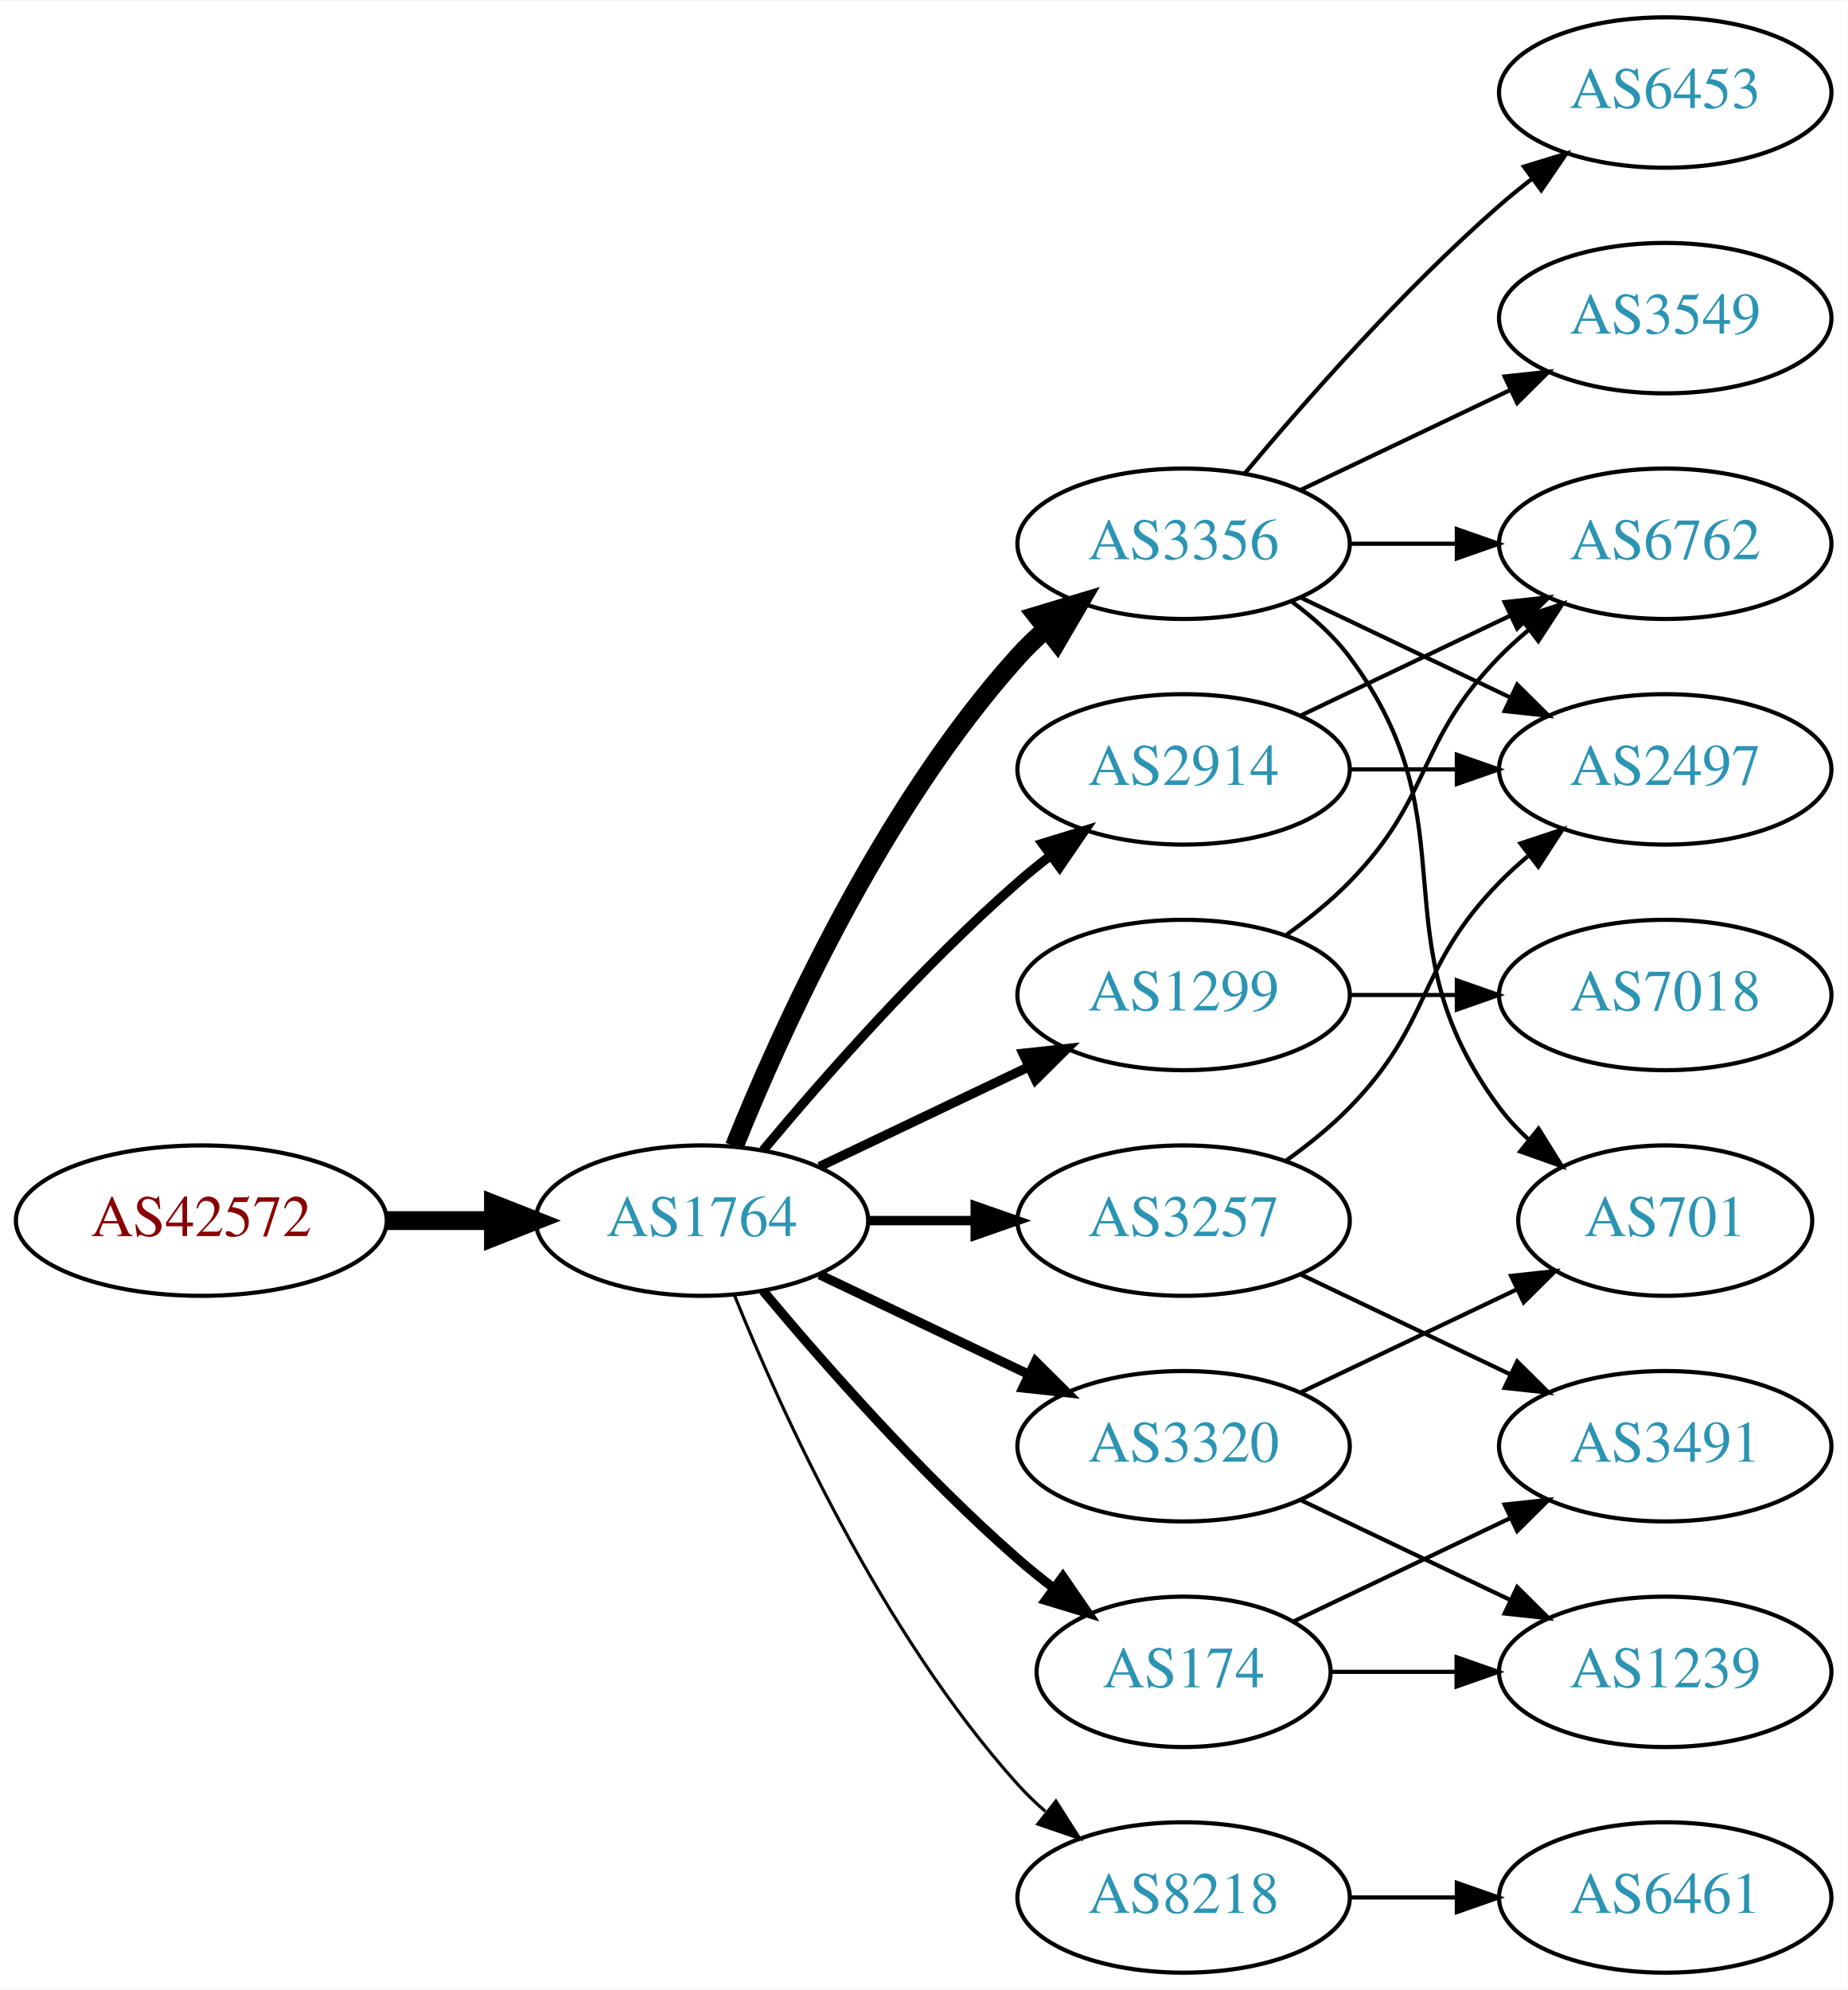
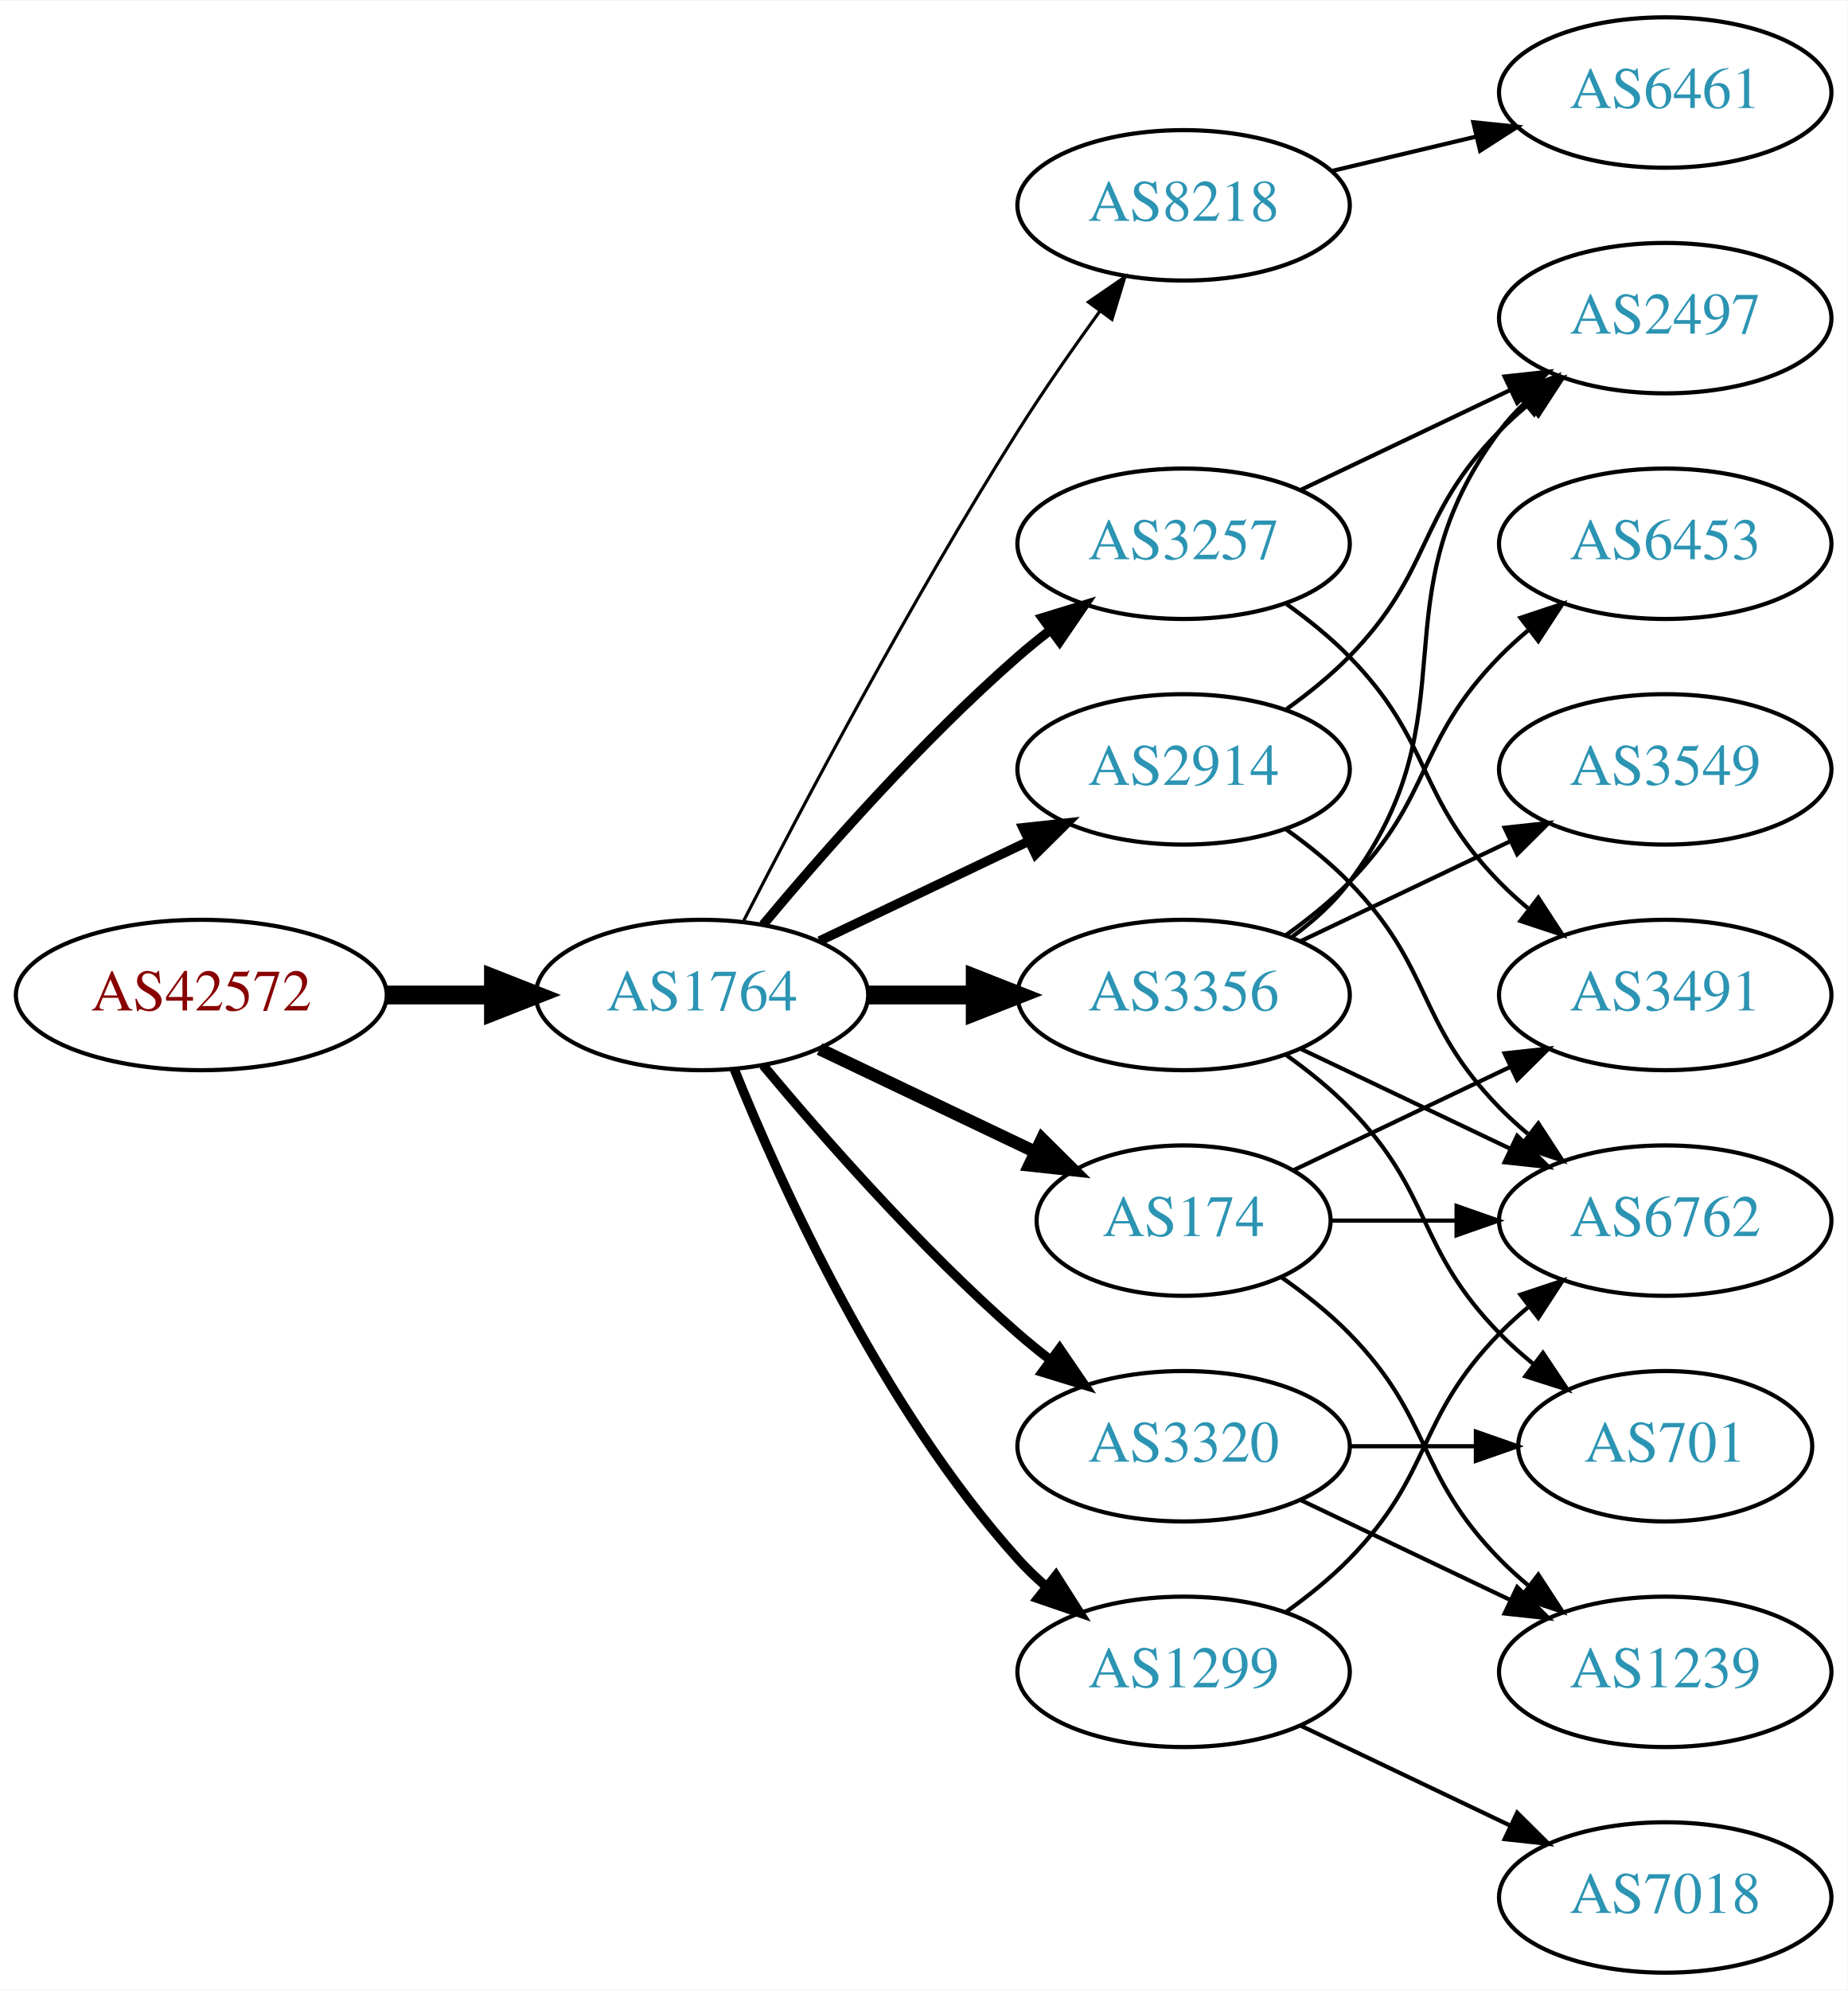
<svg xmlns="http://www.w3.org/2000/svg" xmlns:xlink="http://www.w3.org/1999/xlink" width="442pt" height="476pt" viewBox="0.00 0.00 442.27 476.00">
  <g id="graph0" class="graph" transform="scale(1 1) rotate(0) translate(4 472)">
    <polygon fill="white" stroke="none" points="-4,4 -4,-472 438.271,-472 438.271,4 -4,4" />
    <g id="node1" class="node">
      <g id="a_node1">
        <a xlink:href="/asn/42572" xlink:title="AS42572 ~ abaton EDV-Dienstleistungs GmbH [AT]">
-           <ellipse fill="#ffffff" stroke="black" cx="44.196" cy="-180" rx="44.393" ry="18" />
-           <text text-anchor="middle" x="44.196" y="-176.3" font-family="Times,serif" font-size="14.00" fill="#880000">AS42572</text>
+           <ellipse fill="#ffffff" stroke="black" cx="44.196" cy="-234" rx="44.393" ry="18" />
+           <text text-anchor="middle" x="44.196" y="-230.3" font-family="Times,serif" font-size="14.00" fill="#880000">AS42572</text>
        </a>
      </g>
    </g>
    <g id="node2" class="node">
      <g id="a_node2">
        <a xlink:href="/asn/1764" xlink:title="AS1764 ~ NEXTLAYER-AS [AT]">
-           <ellipse fill="#ffffff" stroke="black" cx="164.039" cy="-180" rx="39.794" ry="18" />
-           <text text-anchor="middle" x="164.039" y="-176.3" font-family="Times,serif" font-size="14.00" fill="#2c94b3">AS1764</text>
+           <ellipse fill="#ffffff" stroke="black" cx="164.039" cy="-234" rx="39.794" ry="18" />
+           <text text-anchor="middle" x="164.039" y="-230.3" font-family="Times,serif" font-size="14.00" fill="#2c94b3">AS1764</text>
        </a>
      </g>
    </g>
    <g id="edge1" class="edge">
-       <path fill="none" stroke="black" stroke-width="4.5" d="M88.407,-180C96.72,-180 105.482,-180 113.965,-180" />
-       <polygon fill="black" stroke="black" stroke-width="4.5" points="114.123,-183.938 124.123,-180 114.123,-176.063 114.123,-183.938" />
+       <path fill="none" stroke="black" stroke-width="4.5" d="M88.407,-234C96.72,-234 105.482,-234 113.965,-234" />
+       <polygon fill="black" stroke="black" stroke-width="4.5" points="114.123,-237.938 124.123,-234 114.123,-230.063 114.123,-237.938" />
    </g>
    <g id="node3" class="node">
      <g id="a_node3">
-         <a xlink:href="/asn/3356" xlink:title="AS3356 ~ Level 3 Parent, LLC [US]">
-           <ellipse fill="#ffffff" stroke="black" cx="279.332" cy="-342" rx="39.794" ry="18" />
-           <text text-anchor="middle" x="279.332" y="-338.3" font-family="Times,serif" font-size="14.00" fill="#2c94b3">AS3356</text>
+         <a xlink:href="/asn/8218" xlink:title="AS8218 ~ legacy Neotelecoms [FR]">
+           <ellipse fill="#ffffff" stroke="black" cx="279.332" cy="-423" rx="39.794" ry="18" />
+           <text text-anchor="middle" x="279.332" y="-419.3" font-family="Times,serif" font-size="14.00" fill="#2c94b3">AS8218</text>
        </a>
      </g>
    </g>
    <g id="edge2" class="edge">
-       <path fill="none" stroke="black" stroke-width="4.5" d="M171.786,-197.787C182.837,-225.243 206.891,-278.578 239.685,-315 241.688,-317.224 243.906,-319.363 246.239,-321.397" />
-       <polygon fill="black" stroke="black" stroke-width="4.5" points="244.166,-324.777 254.458,-327.873 249.04,-318.591 244.166,-324.777" />
+       <path fill="none" stroke="black" stroke-width="0.75" d="M174.065,-251.852C187.501,-278.055 213.95,-328.237 239.685,-369 245.748,-378.604 252.868,-388.813 259.333,-397.739" />
+       <polygon fill="black" stroke="black" stroke-width="0.75" points="256.54,-399.848 265.276,-405.843 262.185,-395.709 256.54,-399.848" />
    </g>
    <g id="node4" class="node">
      <g id="a_node4">
        <a xlink:href="/asn/2914" xlink:title="AS2914 ~ NTT America, Inc. [US]">
          <ellipse fill="#ffffff" stroke="black" cx="279.332" cy="-288" rx="39.794" ry="18" />
          <text text-anchor="middle" x="279.332" y="-284.3" font-family="Times,serif" font-size="14.00" fill="#2c94b3">AS2914</text>
        </a>
      </g>
    </g>
    <g id="edge3" class="edge">
-       <path fill="none" stroke="black" stroke-width="2.25" d="M178.669,-196.817C192.951,-213.929 216.498,-240.745 239.685,-261 242.151,-263.154 244.789,-265.294 247.487,-267.372" />
-       <polygon fill="black" stroke="black" stroke-width="2.25" points="245.512,-270.264 255.641,-273.37 249.66,-264.625 245.512,-270.264" />
+       <path fill="none" stroke="black" stroke-width="2.25" d="M192.175,-246.934C207.169,-254.081 225.99,-263.052 242.213,-270.785" />
+       <polygon fill="black" stroke="black" stroke-width="2.25" points="240.884,-274.028 251.417,-275.171 243.895,-267.709 240.884,-274.028" />
    </g>
    <g id="node5" class="node">
      <g id="a_node5">
-         <a xlink:href="/asn/1299" xlink:title="AS1299 ~ Telia Carrier [EU]">
-           <ellipse fill="#ffffff" stroke="black" cx="279.332" cy="-234" rx="39.794" ry="18" />
-           <text text-anchor="middle" x="279.332" y="-230.3" font-family="Times,serif" font-size="14.00" fill="#2c94b3">AS1299</text>
+         <a xlink:href="/asn/3257" xlink:title="AS3257 ~ GTT [DE]">
+           <ellipse fill="#ffffff" stroke="black" cx="279.332" cy="-342" rx="39.794" ry="18" />
+           <text text-anchor="middle" x="279.332" y="-338.3" font-family="Times,serif" font-size="14.00" fill="#2c94b3">AS3257</text>
        </a>
      </g>
    </g>
    <g id="edge4" class="edge">
-       <path fill="none" stroke="black" stroke-width="2.25" d="M192.175,-192.934C207.169,-200.081 225.99,-209.052 242.213,-216.785" />
-       <polygon fill="black" stroke="black" stroke-width="2.25" points="240.884,-220.028 251.417,-221.171 243.895,-213.709 240.884,-220.028" />
+       <path fill="none" stroke="black" stroke-width="2.25" d="M178.669,-250.817C192.951,-267.929 216.498,-294.745 239.685,-315 242.151,-317.154 244.789,-319.294 247.487,-321.372" />
+       <polygon fill="black" stroke="black" stroke-width="2.25" points="245.512,-324.264 255.641,-327.37 249.66,-318.625 245.512,-324.264" />
    </g>
    <g id="node6" class="node">
      <g id="a_node6">
-         <a xlink:href="/asn/3257" xlink:title="AS3257 ~ GTT [DE]">
-           <ellipse fill="#ffffff" stroke="black" cx="279.332" cy="-180" rx="39.794" ry="18" />
-           <text text-anchor="middle" x="279.332" y="-176.3" font-family="Times,serif" font-size="14.00" fill="#2c94b3">AS3257</text>
+         <a xlink:href="/asn/3356" xlink:title="AS3356 ~ Level 3 Parent, LLC [US]">
+           <ellipse fill="#ffffff" stroke="black" cx="279.332" cy="-234" rx="39.794" ry="18" />
+           <text text-anchor="middle" x="279.332" y="-230.3" font-family="Times,serif" font-size="14.00" fill="#2c94b3">AS3356</text>
        </a>
      </g>
    </g>
    <g id="edge5" class="edge">
-       <path fill="none" stroke="black" stroke-width="2.25" d="M203.711,-180C211.914,-180 220.678,-180 229.21,-180" />
-       <polygon fill="black" stroke="black" stroke-width="2.25" points="229.449,-183.5 239.449,-180 229.449,-176.5 229.449,-183.5" />
+       <path fill="none" stroke="black" stroke-width="4.5" d="M203.711,-234C211.914,-234 220.678,-234 229.21,-234" />
+       <polygon fill="black" stroke="black" stroke-width="4.5" points="229.449,-237.938 239.449,-234 229.449,-230.063 229.449,-237.938" />
    </g>
    <g id="node7" class="node">
      <g id="a_node7">
-         <a xlink:href="/asn/174" xlink:title="AS174 ~ Cogent Communications [US]">
-           <ellipse fill="#ffffff" stroke="black" cx="279.332" cy="-72" rx="35.194" ry="18" />
-           <text text-anchor="middle" x="279.332" y="-68.3" font-family="Times,serif" font-size="14.00" fill="#2c94b3">AS174</text>
+         <a xlink:href="/asn/1299" xlink:title="AS1299 ~ Telia Carrier [EU]">
+           <ellipse fill="#ffffff" stroke="black" cx="279.332" cy="-72" rx="39.794" ry="18" />
+           <text text-anchor="middle" x="279.332" y="-68.3" font-family="Times,serif" font-size="14.00" fill="#2c94b3">AS1299</text>
        </a>
      </g>
    </g>
    <g id="edge6" class="edge">
-       <path fill="none" stroke="black" stroke-width="2.25" d="M178.669,-163.183C192.951,-146.071 216.498,-119.255 239.685,-99 242.355,-96.668 245.228,-94.352 248.158,-92.114" />
-       <polygon fill="black" stroke="black" stroke-width="2.25" points="250.436,-94.784 256.449,-86.061 246.309,-89.13 250.436,-94.784" />
+       <path fill="none" stroke="black" stroke-width="2.25" d="M171.786,-216.213C182.837,-188.757 206.891,-135.422 239.685,-99 241.688,-96.776 243.906,-94.637 246.239,-92.603" />
+       <polygon fill="black" stroke="black" stroke-width="2.25" points="248.769,-95.065 254.458,-86.127 244.437,-89.567 248.769,-95.065" />
    </g>
    <g id="node8" class="node">
      <g id="a_node8">
-         <a xlink:href="/asn/8218" xlink:title="AS8218 ~ legacy Neotelecoms [FR]">
-           <ellipse fill="#ffffff" stroke="black" cx="279.332" cy="-18" rx="39.794" ry="18" />
-           <text text-anchor="middle" x="279.332" y="-14.3" font-family="Times,serif" font-size="14.00" fill="#2c94b3">AS8218</text>
+         <a xlink:href="/asn/174" xlink:title="AS174 ~ Cogent Communications [US]">
+           <ellipse fill="#ffffff" stroke="black" cx="279.332" cy="-180" rx="35.194" ry="18" />
+           <text text-anchor="middle" x="279.332" y="-176.3" font-family="Times,serif" font-size="14.00" fill="#2c94b3">AS174</text>
        </a>
      </g>
    </g>
    <g id="edge7" class="edge">
-       <path fill="none" stroke="black" stroke-width="0.75" d="M171.786,-162.213C182.837,-134.757 206.891,-81.422 239.685,-45 241.688,-42.776 243.906,-40.637 246.239,-38.603" />
-       <polygon fill="black" stroke="black" stroke-width="0.75" points="248.769,-41.065 254.458,-32.127 244.437,-35.567 248.769,-41.065" />
+       <path fill="none" stroke="black" stroke-width="3" d="M192.175,-221.066C207.607,-213.71 227.092,-204.423 243.628,-196.541" />
+       <polygon fill="black" stroke="black" stroke-width="3" points="245.448,-199.551 252.969,-192.089 242.436,-193.232 245.448,-199.551" />
    </g>
    <g id="node9" class="node">
      <g id="a_node9">
        <a xlink:href="/asn/3320" xlink:title="AS3320 ~ DTAG [DE]">
          <ellipse fill="#ffffff" stroke="black" cx="279.332" cy="-126" rx="39.794" ry="18" />
          <text text-anchor="middle" x="279.332" y="-122.3" font-family="Times,serif" font-size="14.00" fill="#2c94b3">AS3320</text>
        </a>
      </g>
    </g>
    <g id="edge8" class="edge">
-       <path fill="none" stroke="black" stroke-width="2.25" d="M192.175,-167.066C207.169,-159.919 225.99,-150.948 242.213,-143.215" />
-       <polygon fill="black" stroke="black" stroke-width="2.25" points="243.895,-146.291 251.417,-138.829 240.884,-139.972 243.895,-146.291" />
+       <path fill="none" stroke="black" stroke-width="2.25" d="M178.669,-217.183C192.951,-200.071 216.498,-173.255 239.685,-153 242.151,-150.846 244.789,-148.706 247.487,-146.628" />
+       <polygon fill="black" stroke="black" stroke-width="2.25" points="249.66,-149.375 255.641,-140.63 245.512,-143.736 249.66,-149.375" />
    </g>
    <g id="node10" class="node">
      <g id="a_node10">
-         <a xlink:href="/asn/3549" xlink:title="AS3549 ~ Level 3 Parent, LLC [US]">
+         <a xlink:href="/asn/6461" xlink:title="AS6461 ~ Zayo Bandwidth [US]">
+           <ellipse fill="#ffffff" stroke="black" cx="394.625" cy="-450" rx="39.794" ry="18" />
+           <text text-anchor="middle" x="394.625" y="-446.3" font-family="Times,serif" font-size="14.00" fill="#2c94b3">AS6461</text>
+         </a>
+       </g>
+     </g>
+     <g id="edge9" class="edge">
+       <path fill="none" stroke="black" d="M314.939,-431.248C325.81,-433.838 337.964,-436.735 349.407,-439.462" />
+       <polygon fill="black" stroke="black" points="348.69,-442.889 359.229,-441.803 350.313,-436.08 348.69,-442.889" />
+     </g>
+     <g id="node11" class="node">
+       <g id="a_node11">
+         <a xlink:href="/asn/2497" xlink:title="AS2497 ~ Internet Initiative Japan Inc. [JP]">
          <ellipse fill="#ffffff" stroke="black" cx="394.625" cy="-396" rx="39.794" ry="18" />
-           <text text-anchor="middle" x="394.625" y="-392.3" font-family="Times,serif" font-size="14.00" fill="#2c94b3">AS3549</text>
-         </a>
-       </g>
-     </g>
-     <g id="edge9" class="edge">
+           <text text-anchor="middle" x="394.625" y="-392.3" font-family="Times,serif" font-size="14.00" fill="#2c94b3">AS2497</text>
+         </a>
+       </g>
+     </g>
+     <g id="edge17" class="edge">
+       <path fill="none" stroke="black" d="M303.926,-302.389C309.182,-306.148 314.513,-310.437 318.978,-315 339.151,-335.617 334.806,-348.383 354.978,-369 357.071,-371.139 359.354,-373.218 361.731,-375.21" />
+       <polygon fill="black" stroke="black" points="359.974,-378.275 370.031,-381.611 364.249,-372.732 359.974,-378.275" />
+     </g>
+     <g id="node14" class="node">
+       <g id="a_node14">
+         <a xlink:href="/asn/6762" xlink:title="AS6762 ~ TELECOM ITALIA SPARKLE S.p.A. [IT]">
+           <ellipse fill="#ffffff" stroke="black" cx="394.625" cy="-180" rx="39.794" ry="18" />
+           <text text-anchor="middle" x="394.625" y="-176.3" font-family="Times,serif" font-size="14.00" fill="#2c94b3">AS6762</text>
+         </a>
+       </g>
+     </g>
+     <g id="edge18" class="edge">
+       <path fill="none" stroke="black" d="M303.926,-273.611C309.182,-269.852 314.513,-265.563 318.978,-261 339.151,-240.383 334.806,-227.617 354.978,-207 357.071,-204.861 359.354,-202.782 361.731,-200.79" />
+       <polygon fill="black" stroke="black" points="364.249,-203.268 370.031,-194.389 359.974,-197.725 364.249,-203.268" />
+     </g>
+     <g id="edge15" class="edge">
      <path fill="none" stroke="black" d="M307.468,-354.934C322.462,-362.081 341.283,-371.052 357.506,-378.785" />
      <polygon fill="black" stroke="black" points="356.177,-382.028 366.71,-383.171 359.188,-375.709 356.177,-382.028" />
-     </g>
-     <g id="node11" class="node">
-       <g id="a_node11">
-         <a xlink:href="/asn/6762" xlink:title="AS6762 ~ TELECOM ITALIA SPARKLE S.p.A. [IT]">
-           <ellipse fill="#ffffff" stroke="black" cx="394.625" cy="-342" rx="39.794" ry="18" />
-           <text text-anchor="middle" x="394.625" y="-338.3" font-family="Times,serif" font-size="14.00" fill="#2c94b3">AS6762</text>
-         </a>
-       </g>
-     </g>
-     <g id="edge10" class="edge">
-       <path fill="none" stroke="black" d="M319.004,-342C327.207,-342 335.971,-342 344.503,-342" />
-       <polygon fill="black" stroke="black" points="344.742,-345.5 354.742,-342 344.742,-338.5 344.742,-345.5" />
-     </g>
-     <g id="node12" class="node">
-       <g id="a_node12">
-         <a xlink:href="/asn/2497" xlink:title="AS2497 ~ Internet Initiative Japan Inc. [JP]">
-           <ellipse fill="#ffffff" stroke="black" cx="394.625" cy="-288" rx="39.794" ry="18" />
-           <text text-anchor="middle" x="394.625" y="-284.3" font-family="Times,serif" font-size="14.00" fill="#2c94b3">AS2497</text>
-         </a>
-       </g>
-     </g>
-     <g id="edge11" class="edge">
-       <path fill="none" stroke="black" d="M307.468,-329.066C322.462,-321.919 341.283,-312.948 357.506,-305.215" />
-       <polygon fill="black" stroke="black" points="359.188,-308.291 366.71,-300.829 356.177,-301.972 359.188,-308.291" />
-     </g>
-     <g id="node13" class="node">
-       <g id="a_node13">
-         <a xlink:href="/asn/701" xlink:title="AS701 ~ UUNET [US]">
-           <ellipse fill="#ffffff" stroke="black" cx="394.625" cy="-180" rx="35.194" ry="18" />
-           <text text-anchor="middle" x="394.625" y="-176.3" font-family="Times,serif" font-size="14.00" fill="#2c94b3">AS701</text>
-         </a>
-       </g>
-     </g>
-     <g id="edge12" class="edge">
-       <path fill="none" stroke="black" d="M305.262,-328.118C310.338,-324.389 315.256,-319.984 318.978,-315 349.249,-274.458 324.707,-247.542 354.978,-207 356.986,-204.311 359.342,-201.791 361.883,-199.454" />
-       <polygon fill="black" stroke="black" points="364.297,-202.004 369.898,-193.011 359.912,-196.548 364.297,-202.004" />
-     </g>
-     <g id="node14" class="node">
-       <g id="a_node14">
-         <a xlink:href="/asn/6453" xlink:title="AS6453 ~ TATA COMMUNICATIONS (AMERICA) INC [US]">
-           <ellipse fill="#ffffff" stroke="black" cx="394.625" cy="-450" rx="39.794" ry="18" />
-           <text text-anchor="middle" x="394.625" y="-446.3" font-family="Times,serif" font-size="14.00" fill="#2c94b3">AS6453</text>
-         </a>
-       </g>
-     </g>
-     <g id="edge13" class="edge">
-       <path fill="none" stroke="black" d="M293.962,-358.817C308.244,-375.929 331.791,-402.745 354.978,-423 357.444,-425.154 360.082,-427.294 362.78,-429.372" />
-       <polygon fill="black" stroke="black" points="360.805,-432.264 370.934,-435.37 364.953,-426.625 360.805,-432.264" />
-     </g>
-     <g id="edge15" class="edge">
-       <path fill="none" stroke="black" d="M307.468,-300.934C322.462,-308.081 341.283,-317.052 357.506,-324.785" />
-       <polygon fill="black" stroke="black" points="356.177,-328.028 366.71,-329.171 359.188,-321.709 356.177,-328.028" />
-     </g>
-     <g id="edge14" class="edge">
-       <path fill="none" stroke="black" d="M319.004,-288C327.207,-288 335.971,-288 344.503,-288" />
-       <polygon fill="black" stroke="black" points="344.742,-291.5 354.742,-288 344.742,-284.5 344.742,-291.5" />
-     </g>
-     <g id="edge17" class="edge">
-       <path fill="none" stroke="black" d="M303.926,-248.389C309.182,-252.148 314.513,-256.437 318.978,-261 339.151,-281.617 334.806,-294.383 354.978,-315 357.071,-317.139 359.354,-319.218 361.731,-321.21" />
-       <polygon fill="black" stroke="black" points="359.974,-324.275 370.031,-327.611 364.249,-318.732 359.974,-324.275" />
-     </g>
-     <g id="node15" class="node">
-       <g id="a_node15">
-         <a xlink:href="/asn/7018" xlink:title="AS7018 ~ AT&amp;T Services, Inc. [US]">
-           <ellipse fill="#ffffff" stroke="black" cx="394.625" cy="-234" rx="39.794" ry="18" />
-           <text text-anchor="middle" x="394.625" y="-230.3" font-family="Times,serif" font-size="14.00" fill="#2c94b3">AS7018</text>
-         </a>
-       </g>
-     </g>
-     <g id="edge16" class="edge">
-       <path fill="none" stroke="black" d="M319.004,-234C327.207,-234 335.971,-234 344.503,-234" />
-       <polygon fill="black" stroke="black" points="344.742,-237.5 354.742,-234 344.742,-230.5 344.742,-237.5" />
-     </g>
-     <g id="edge19" class="edge">
-       <path fill="none" stroke="black" d="M303.926,-194.389C309.182,-198.148 314.513,-202.437 318.978,-207 339.151,-227.617 334.806,-240.383 354.978,-261 357.071,-263.139 359.354,-265.218 361.731,-267.21" />
-       <polygon fill="black" stroke="black" points="359.974,-270.275 370.031,-273.611 364.249,-264.732 359.974,-270.275" />
    </g>
    <g id="node16" class="node">
      <g id="a_node16">
        <a xlink:href="/asn/3491" xlink:title="AS3491 ~ PCCW Global, Inc. [US]">
-           <ellipse fill="#ffffff" stroke="black" cx="394.625" cy="-126" rx="39.794" ry="18" />
-           <text text-anchor="middle" x="394.625" y="-122.3" font-family="Times,serif" font-size="14.00" fill="#2c94b3">AS3491</text>
-         </a>
-       </g>
-     </g>
-     <g id="edge18" class="edge">
-       <path fill="none" stroke="black" d="M307.468,-167.066C322.462,-159.919 341.283,-150.948 357.506,-143.215" />
-       <polygon fill="black" stroke="black" points="359.188,-146.291 366.71,-138.829 356.177,-139.972 359.188,-146.291" />
-     </g>
-     <g id="edge20" class="edge">
-       <path fill="none" stroke="black" d="M305.757,-84.119C321.059,-91.412 340.783,-100.814 357.665,-108.86" />
-       <polygon fill="black" stroke="black" points="356.172,-112.026 366.705,-113.169 359.184,-105.707 356.172,-112.026" />
+           <ellipse fill="#ffffff" stroke="black" cx="394.625" cy="-234" rx="39.794" ry="18" />
+           <text text-anchor="middle" x="394.625" y="-230.3" font-family="Times,serif" font-size="14.00" fill="#2c94b3">AS3491</text>
+         </a>
+       </g>
+     </g>
+     <g id="edge16" class="edge">
+       <path fill="none" stroke="black" d="M303.926,-327.611C309.182,-323.852 314.513,-319.563 318.978,-315 339.151,-294.383 334.806,-281.617 354.978,-261 357.071,-258.861 359.354,-256.782 361.731,-254.79" />
+       <polygon fill="black" stroke="black" points="364.249,-257.268 370.031,-248.389 359.974,-251.725 364.249,-257.268" />
+     </g>
+     <g id="edge10" class="edge">
+       <path fill="none" stroke="black" d="M305.262,-247.882C310.338,-251.611 315.256,-256.016 318.978,-261 349.249,-301.542 324.707,-328.458 354.978,-369 356.723,-371.336 358.73,-373.545 360.893,-375.617" />
+       <polygon fill="black" stroke="black" points="358.771,-378.405 368.694,-382.118 363.253,-373.027 358.771,-378.405" />
+     </g>
+     <g id="node12" class="node">
+       <g id="a_node12">
+         <a xlink:href="/asn/3549" xlink:title="AS3549 ~ Level 3 Parent, LLC [US]">
+           <ellipse fill="#ffffff" stroke="black" cx="394.625" cy="-288" rx="39.794" ry="18" />
+           <text text-anchor="middle" x="394.625" y="-284.3" font-family="Times,serif" font-size="14.00" fill="#2c94b3">AS3549</text>
+         </a>
+       </g>
+     </g>
+     <g id="edge11" class="edge">
+       <path fill="none" stroke="black" d="M307.468,-246.934C322.462,-254.081 341.283,-263.052 357.506,-270.785" />
+       <polygon fill="black" stroke="black" points="356.177,-274.028 366.71,-275.171 359.188,-267.709 356.177,-274.028" />
+     </g>
+     <g id="node13" class="node">
+       <g id="a_node13">
+         <a xlink:href="/asn/6453" xlink:title="AS6453 ~ TATA COMMUNICATIONS (AMERICA) INC [US]">
+           <ellipse fill="#ffffff" stroke="black" cx="394.625" cy="-342" rx="39.794" ry="18" />
+           <text text-anchor="middle" x="394.625" y="-338.3" font-family="Times,serif" font-size="14.00" fill="#2c94b3">AS6453</text>
+         </a>
+       </g>
+     </g>
+     <g id="edge12" class="edge">
+       <path fill="none" stroke="black" d="M303.926,-248.389C309.182,-252.148 314.513,-256.437 318.978,-261 339.151,-281.617 334.806,-294.383 354.978,-315 357.071,-317.139 359.354,-319.218 361.731,-321.21" />
+       <polygon fill="black" stroke="black" points="359.974,-324.275 370.031,-327.611 364.249,-318.732 359.974,-324.275" />
+     </g>
+     <g id="edge13" class="edge">
+       <path fill="none" stroke="black" d="M307.468,-221.066C322.462,-213.919 341.283,-204.948 357.506,-197.215" />
+       <polygon fill="black" stroke="black" points="359.188,-200.291 366.71,-192.829 356.177,-193.972 359.188,-200.291" />
+     </g>
+     <g id="node15" class="node">
+       <g id="a_node15">
+         <a xlink:href="/asn/701" xlink:title="AS701 ~ UUNET [US]">
+           <ellipse fill="#ffffff" stroke="black" cx="394.625" cy="-126" rx="35.194" ry="18" />
+           <text text-anchor="middle" x="394.625" y="-122.3" font-family="Times,serif" font-size="14.00" fill="#2c94b3">AS701</text>
+         </a>
+       </g>
+     </g>
+     <g id="edge14" class="edge">
+       <path fill="none" stroke="black" d="M303.926,-219.611C309.182,-215.852 314.513,-211.563 318.978,-207 339.151,-186.383 334.806,-173.617 354.978,-153 357.457,-150.466 360.204,-148.017 363.056,-145.696" />
+       <polygon fill="black" stroke="black" points="365.359,-148.343 371.242,-139.532 361.148,-142.752 365.359,-148.343" />
+     </g>
+     <g id="edge19" class="edge">
+       <path fill="none" stroke="black" d="M303.926,-86.389C309.182,-90.148 314.513,-94.437 318.978,-99 339.151,-119.617 334.806,-132.383 354.978,-153 357.071,-155.139 359.354,-157.218 361.731,-159.21" />
+       <polygon fill="black" stroke="black" points="359.974,-162.275 370.031,-165.611 364.249,-156.732 359.974,-162.275" />
    </g>
    <g id="node17" class="node">
      <g id="a_node17">
+         <a xlink:href="/asn/7018" xlink:title="AS7018 ~ AT&amp;T Services, Inc. [US]">
+           <ellipse fill="#ffffff" stroke="black" cx="394.625" cy="-18" rx="39.794" ry="18" />
+           <text text-anchor="middle" x="394.625" y="-14.3" font-family="Times,serif" font-size="14.00" fill="#2c94b3">AS7018</text>
+         </a>
+       </g>
+     </g>
+     <g id="edge20" class="edge">
+       <path fill="none" stroke="black" d="M307.468,-59.066C322.462,-51.919 341.283,-42.948 357.506,-35.215" />
+       <polygon fill="black" stroke="black" points="359.188,-38.291 366.71,-30.829 356.177,-31.972 359.188,-38.291" />
+     </g>
+     <g id="edge23" class="edge">
+       <path fill="none" stroke="black" d="M314.631,-180C324.008,-180 334.358,-180 344.393,-180" />
+       <polygon fill="black" stroke="black" points="344.681,-183.5 354.681,-180 344.681,-176.5 344.681,-183.5" />
+     </g>
+     <g id="edge22" class="edge">
+       <path fill="none" stroke="black" d="M305.757,-192.119C321.059,-199.413 340.783,-208.814 357.665,-216.86" />
+       <polygon fill="black" stroke="black" points="356.172,-220.026 366.705,-221.169 359.184,-213.707 356.172,-220.026" />
+     </g>
+     <g id="node18" class="node">
+       <g id="a_node18">
        <a xlink:href="/asn/1239" xlink:title="AS1239 ~ Sprint [US]">
          <ellipse fill="#ffffff" stroke="black" cx="394.625" cy="-72" rx="39.794" ry="18" />
          <text text-anchor="middle" x="394.625" y="-68.3" font-family="Times,serif" font-size="14.00" fill="#2c94b3">AS1239</text>
        </a>
      </g>
    </g>
    <g id="edge21" class="edge">
-       <path fill="none" stroke="black" d="M314.631,-72C324.008,-72 334.358,-72 344.393,-72" />
-       <polygon fill="black" stroke="black" points="344.681,-75.5 354.681,-72 344.681,-68.5 344.681,-75.5" />
-     </g>
-     <g id="node18" class="node">
-       <g id="a_node18">
-         <a xlink:href="/asn/6461" xlink:title="AS6461 ~ Zayo Bandwidth [US]">
-           <ellipse fill="#ffffff" stroke="black" cx="394.625" cy="-18" rx="39.794" ry="18" />
-           <text text-anchor="middle" x="394.625" y="-14.3" font-family="Times,serif" font-size="14.00" fill="#2c94b3">AS6461</text>
-         </a>
-       </g>
-     </g>
-     <g id="edge22" class="edge">
-       <path fill="none" stroke="black" d="M319.004,-18C327.207,-18 335.971,-18 344.503,-18" />
-       <polygon fill="black" stroke="black" points="344.742,-21.5 354.742,-18 344.742,-14.5 344.742,-21.5" />
-     </g>
-     <g id="edge23" class="edge">
-       <path fill="none" stroke="black" d="M307.468,-138.934C322.9,-146.29 342.385,-155.577 358.92,-163.459" />
-       <polygon fill="black" stroke="black" points="357.729,-166.768 368.262,-167.911 360.741,-160.449 357.729,-166.768" />
+       <path fill="none" stroke="black" d="M302.714,-166.468C308.356,-162.51 314.17,-157.914 318.978,-153 339.151,-132.383 334.806,-119.617 354.978,-99 357.071,-96.861 359.354,-94.782 361.731,-92.79" />
+       <polygon fill="black" stroke="black" points="364.249,-95.268 370.031,-86.389 359.974,-89.725 364.249,-95.268" />
    </g>
    <g id="edge24" class="edge">
+       <path fill="none" stroke="black" d="M319.004,-126C328.709,-126 339.2,-126 349.163,-126" />
+       <polygon fill="black" stroke="black" points="349.299,-129.5 359.299,-126 349.299,-122.5 349.299,-129.5" />
+     </g>
+     <g id="edge25" class="edge">
      <path fill="none" stroke="black" d="M307.468,-113.066C322.462,-105.919 341.283,-96.948 357.506,-89.215" />
      <polygon fill="black" stroke="black" points="359.188,-92.291 366.71,-84.829 356.177,-85.972 359.188,-92.291" />
    </g>
  </g>
</svg>
